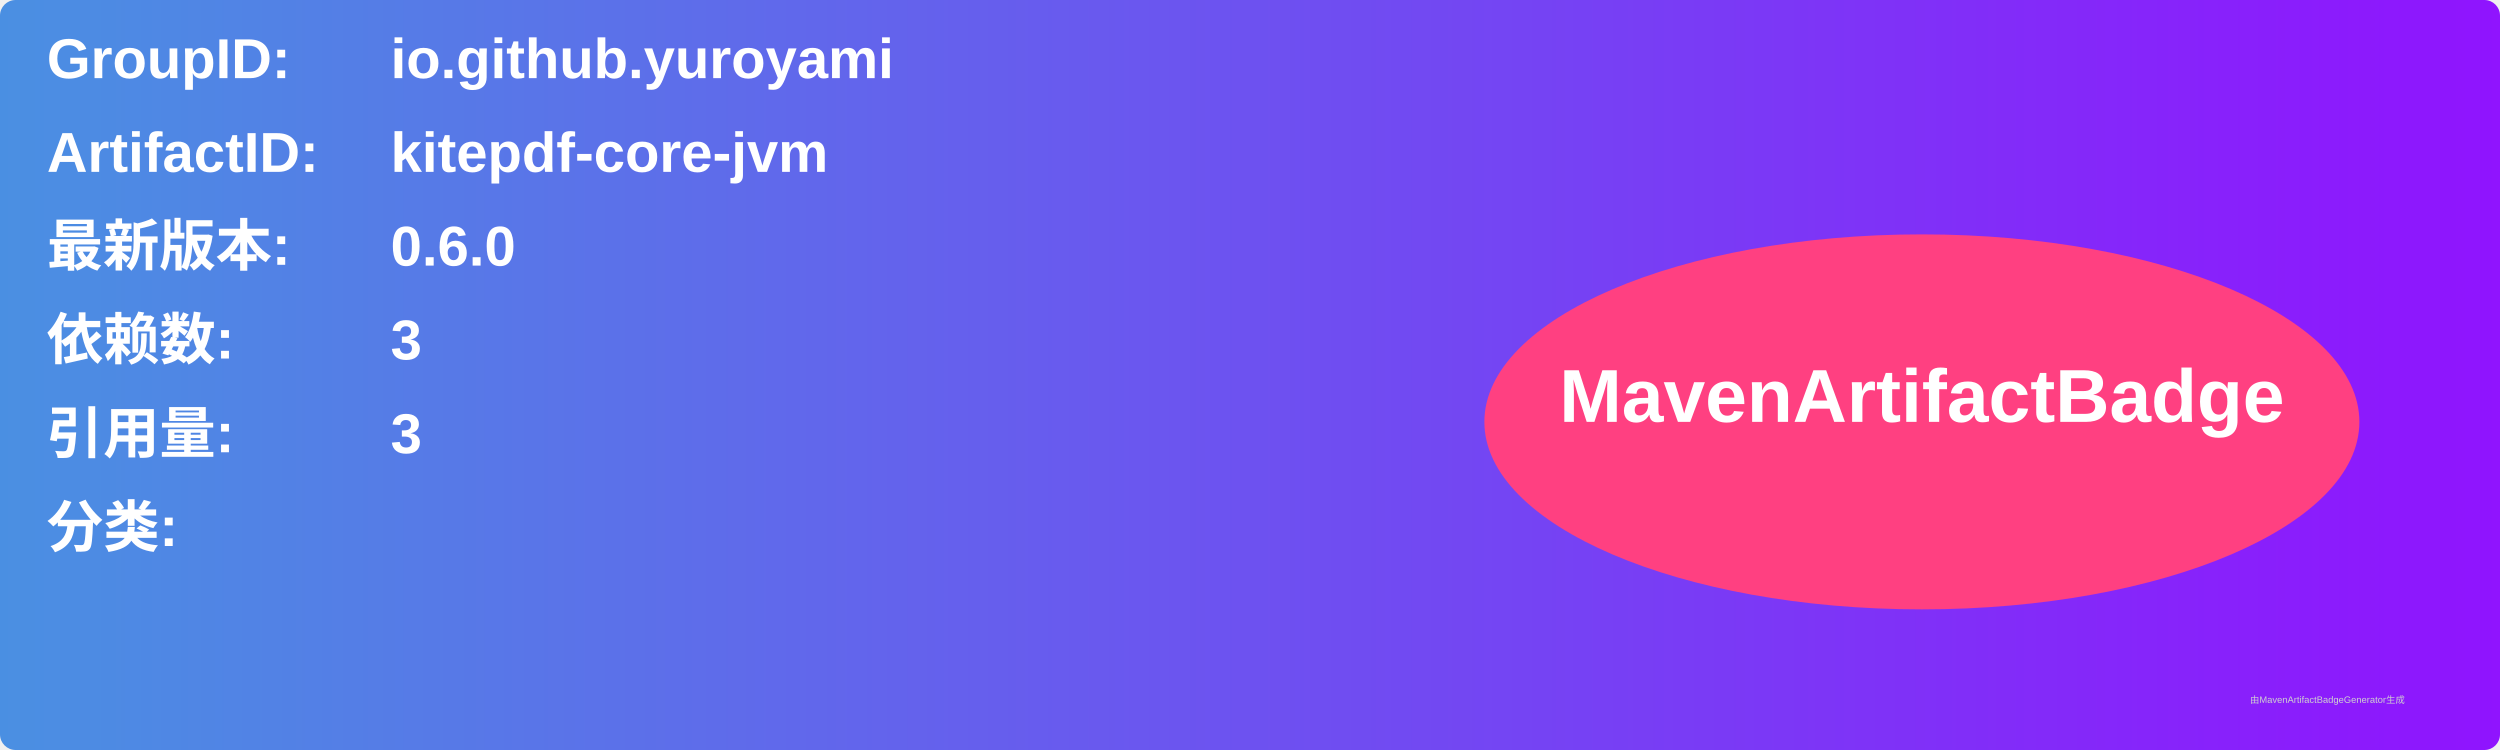
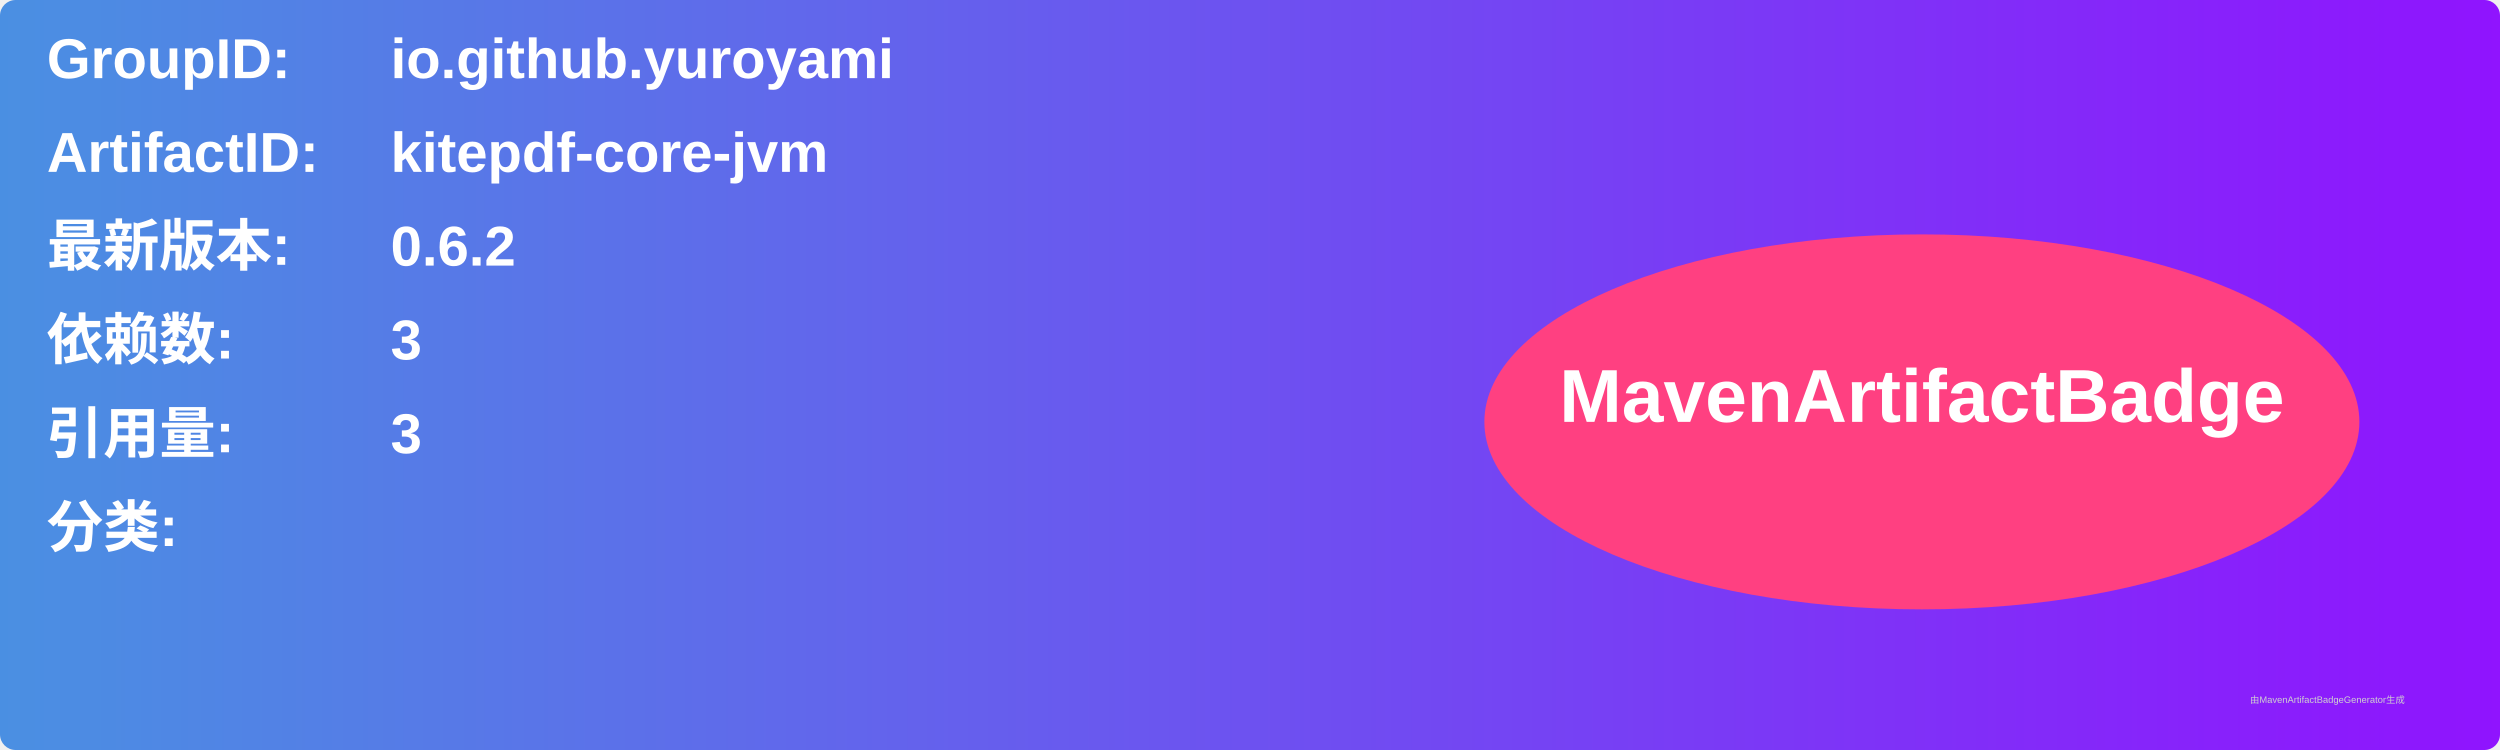
<svg xmlns="http://www.w3.org/2000/svg" width="800" height="240" viewBox="0 0 800 240">
  <linearGradient id="grad" x1="0%" y1="0%" x2="100%" y2="0%">
    <stop offset="0%" stop-color="#4a90e2" />
    <stop offset="100%" stop-color="#9013fe" />
  </linearGradient>
  <rect width="100%" height="100%" rx="5" ry="5" fill="url(#grad)" />
  <g transform="translate(15, 15)">
    <text x="0" y="10" font-family="Arial" font-size="18" fill="white" font-weight="bold" width="260">GroupID:</text>
    <text x="110" y="10" font-family="Arial" font-size="18" fill="white" font-weight="bold" width="460">io.github.yuroyami</text>
    <text x="0" y="40" font-family="Arial" font-size="18" fill="white" font-weight="bold" width="260">ArtifactID:</text>
    <text x="110" y="40" font-family="Arial" font-size="18" fill="white" font-weight="bold" width="460">kitepdf-core-jvm</text>
    <text x="0" y="70" font-family="Arial" font-size="18" fill="white" font-weight="bold">最新版本:</text>
    <text x="110" y="70" font-family="Arial" font-size="18" fill="white" font-weight="bold">
-       <tspan font-weight="bold">0.6.0</tspan>
+       <tspan font-weight="bold">0.6.2</tspan>
    </text>
    <text x="0" y="100" font-family="Arial" font-size="18" fill="white" font-weight="bold">依赖数: </text>
    <text x="110" y="100" font-family="Arial" font-size="18" fill="white">
      <tspan font-weight="bold">3</tspan>
    </text>
    <text x="0" y="130" font-family="Arial" font-size="18" fill="white" font-weight="bold">引用量: </text>
    <text x="110" y="130" font-family="Arial" font-size="18" fill="white">
      <tspan font-weight="bold">3</tspan>
    </text>
    <text x="0" y="160" font-family="Arial" font-size="18" fill="white" font-weight="bold">分类:</text>
    <text x="10" y="190" font-family="Arial" font-size="10" fill="white">
      <tspan font-weight="bold" />
    </text>
    <ellipse cx="600" cy="120" rx="140" ry="60" fill="#ff4081" />
    <text x="600" y="120" text-anchor="middle" font-family="Arial" font-size="24" fill="white" font-weight="bold">MavenArtifactBadge</text>
  </g>
  <text x="720" y="225" font-family="Arial" font-size="3" fill="#d0d0d0">由MavenArtifactBadgeGenerator生成</text>
</svg>
